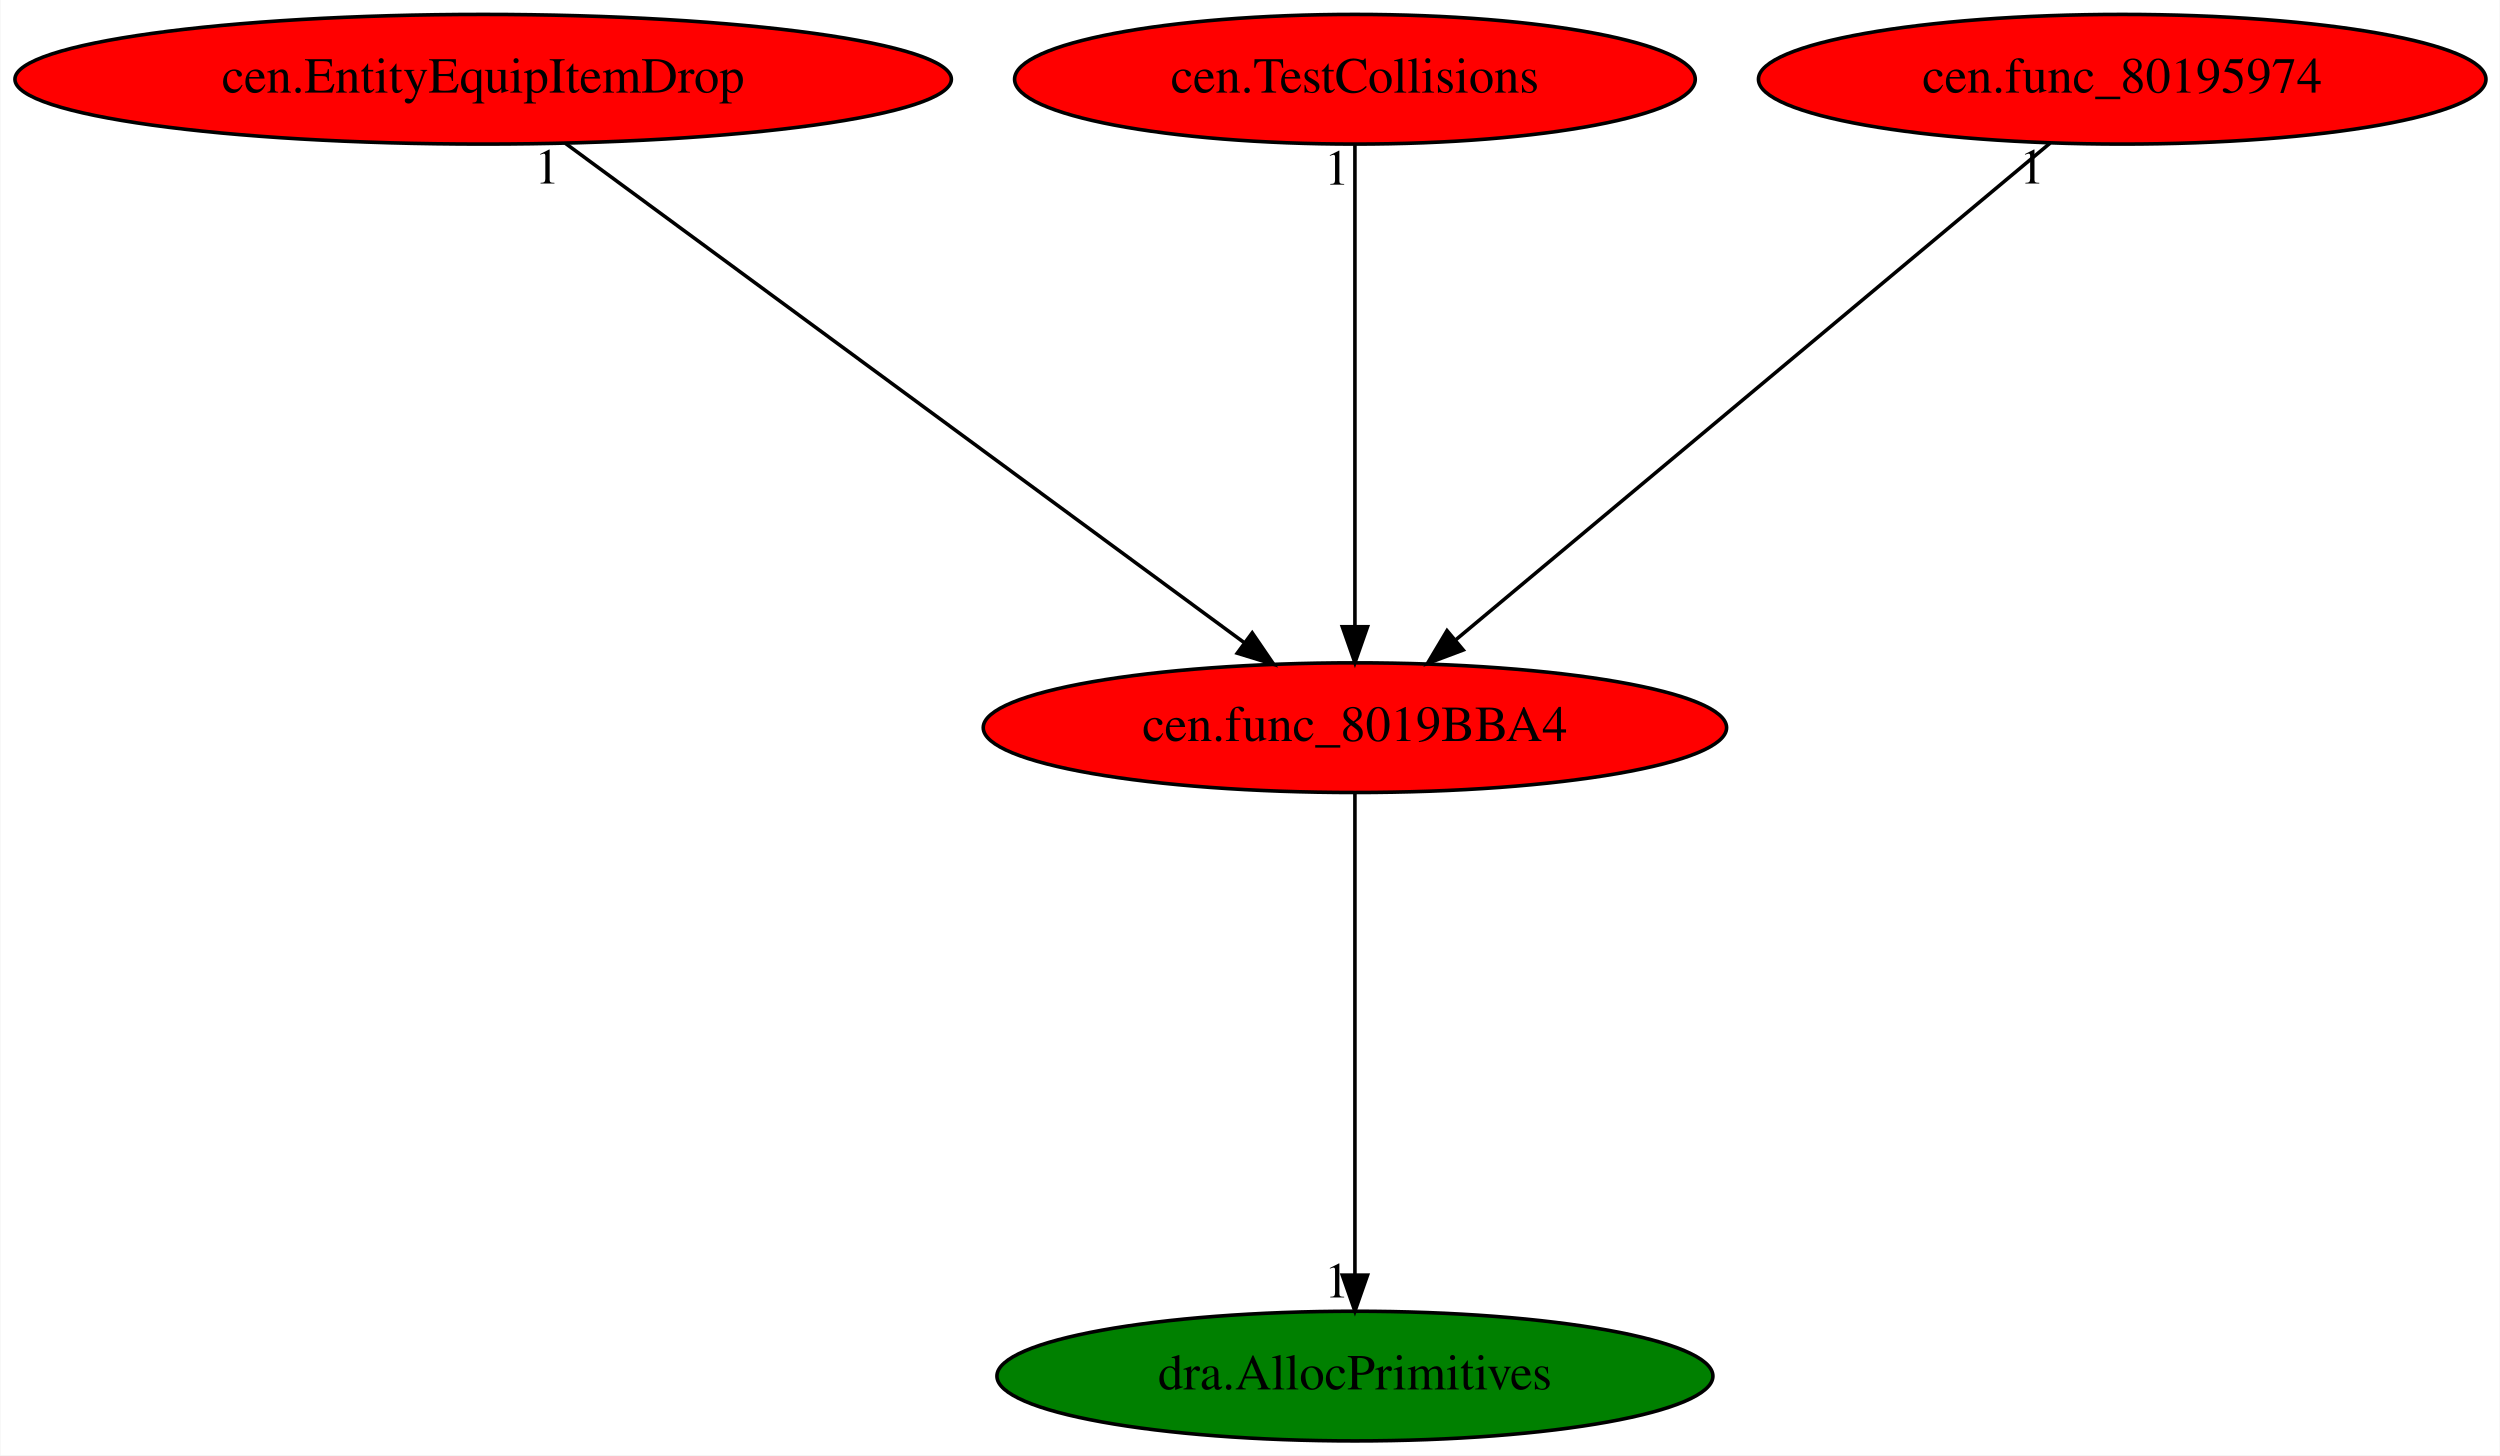
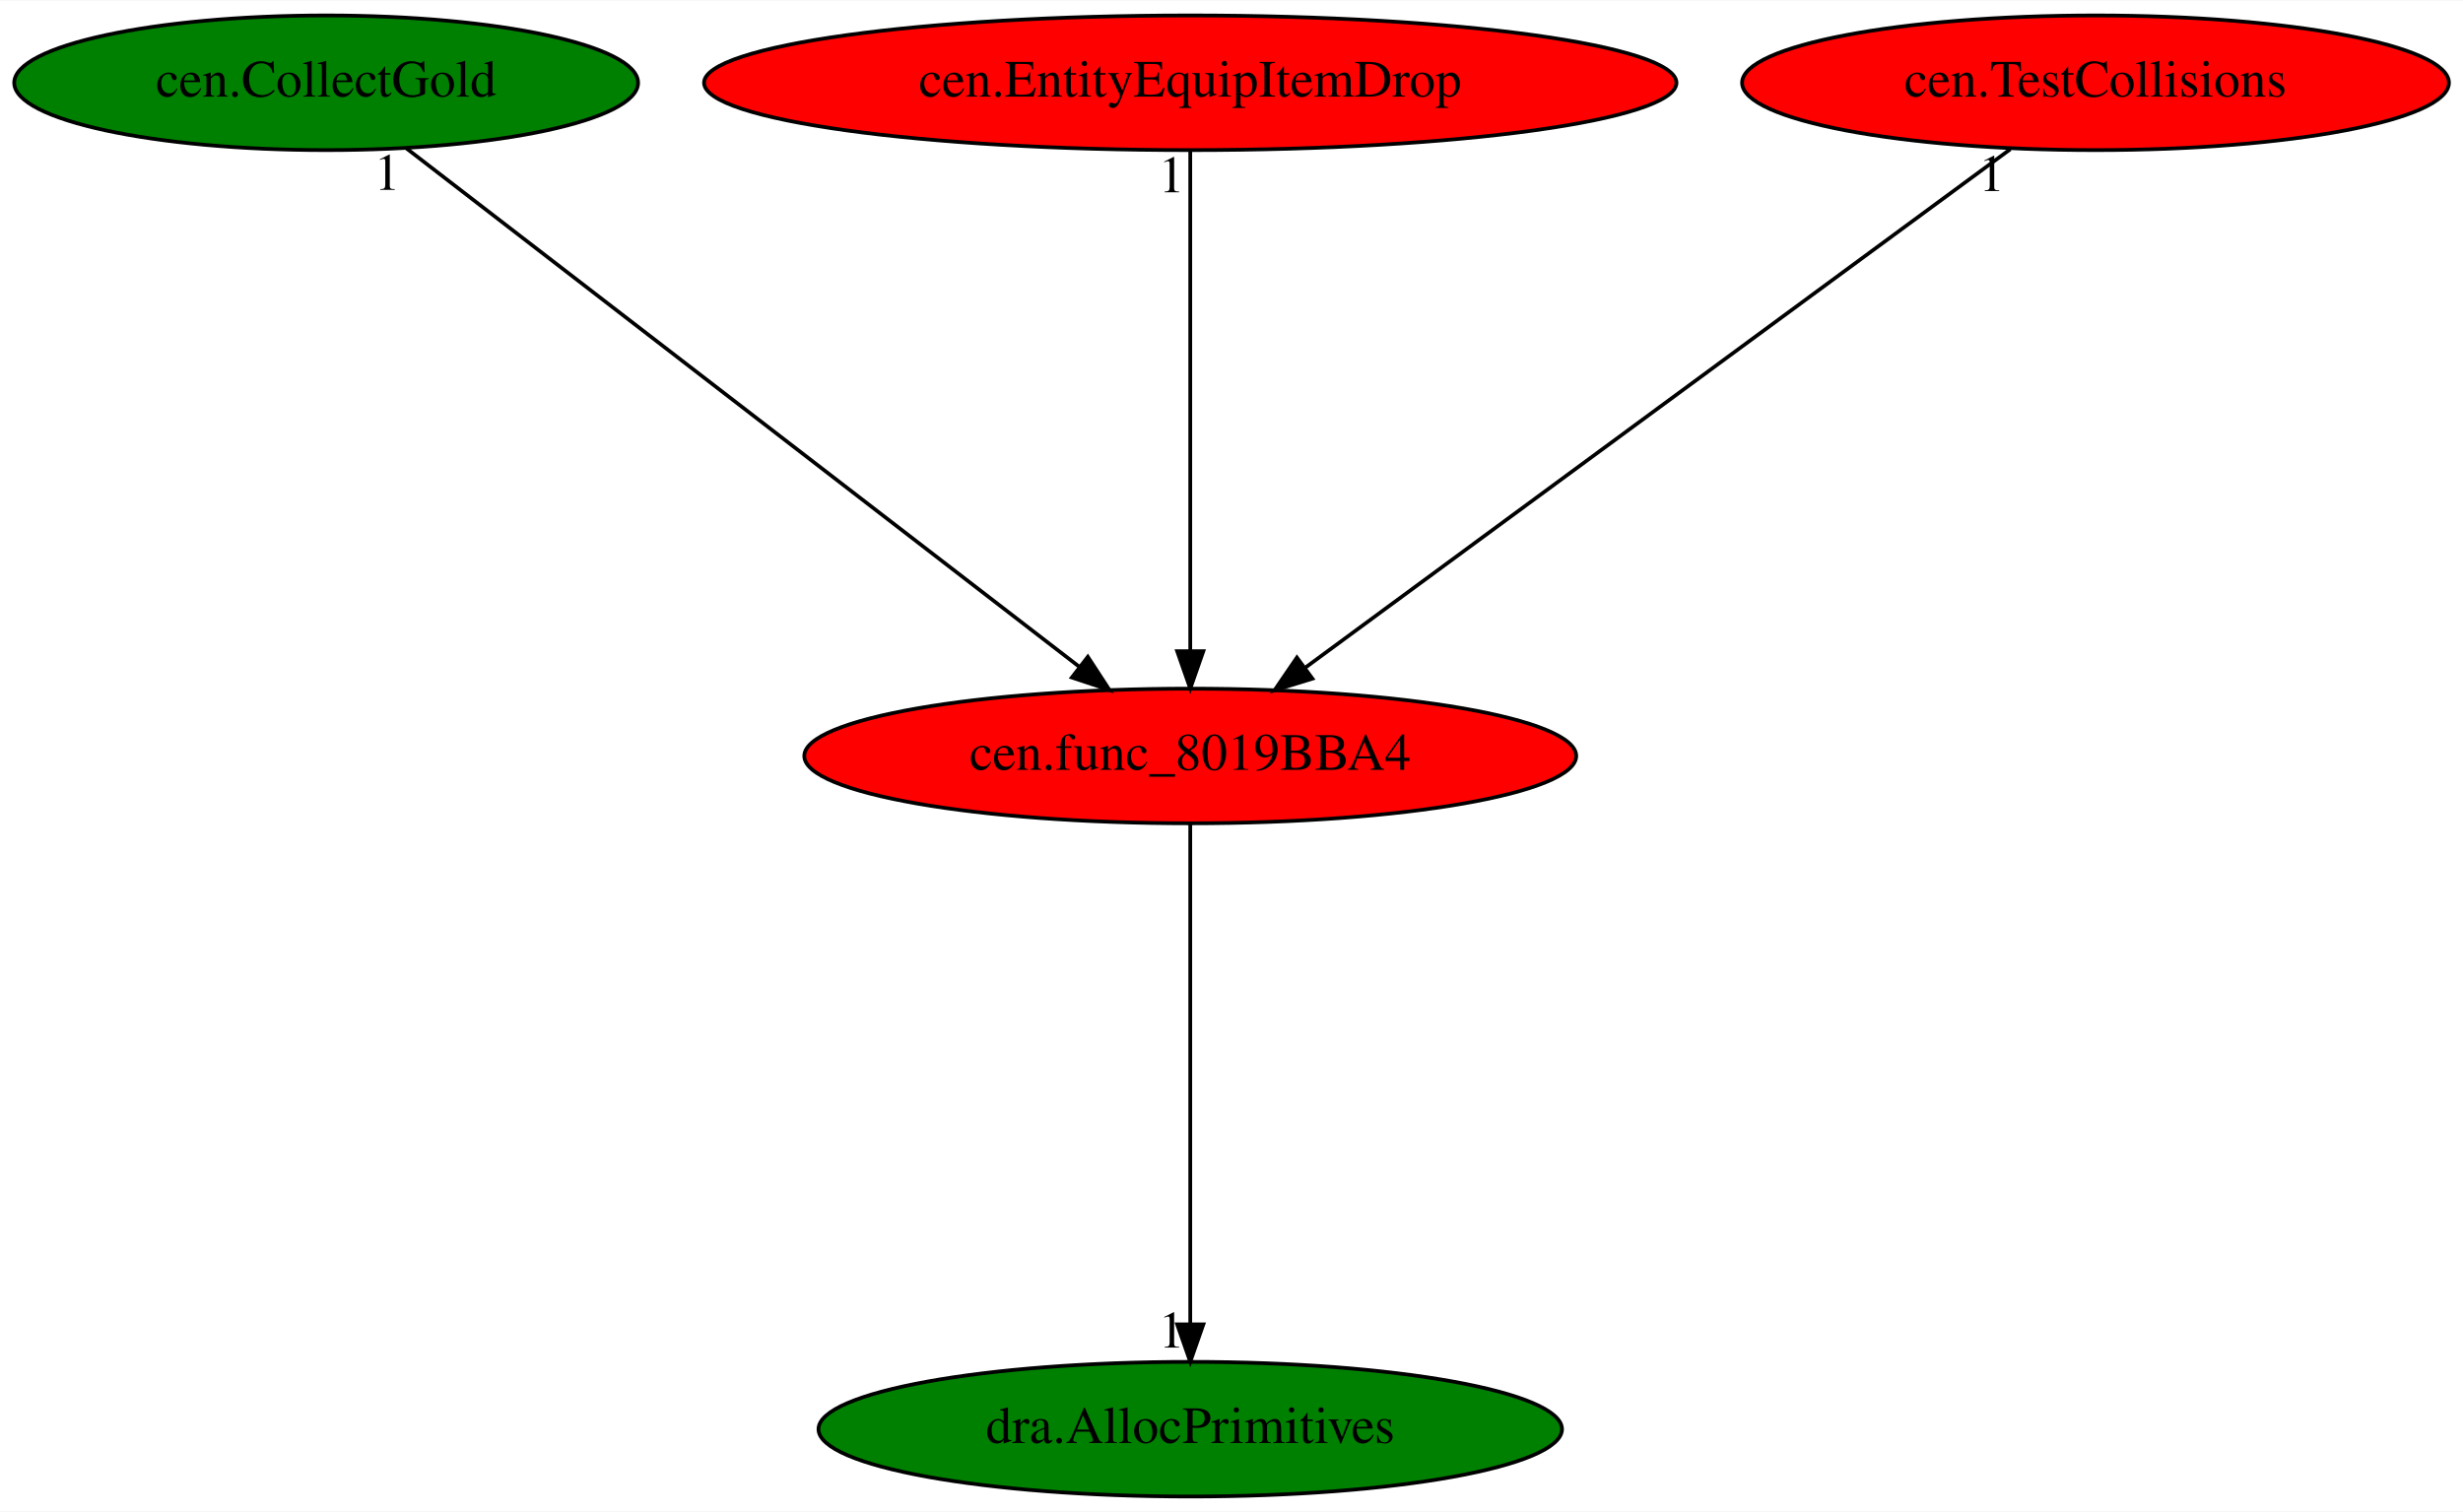
- <svg xmlns="http://www.w3.org/2000/svg" xmlns:xlink="http://www.w3.org/1999/xlink" width="694pt" height="404pt" viewBox="0.00 0.00 693.73 404.00">
+ <svg xmlns="http://www.w3.org/2000/svg" xmlns:xlink="http://www.w3.org/1999/xlink" width="658pt" height="404pt" viewBox="0.00 0.00 658.43 404.00">
  <g id="graph0" class="graph" transform="scale(1 1) rotate(0) translate(4 400)">
-     <polygon fill="white" stroke="transparent" points="-4,4 -4,-400 689.73,-400 689.73,4 -4,4" />
+     <polygon fill="white" stroke="transparent" points="-4,4 -4,-400 654.43,-400 654.43,4 -4,4" />
    <g id="node1" class="node">
-       <ellipse fill="red" stroke="black" cx="371.99" cy="-198" rx="103.18" ry="18" />
-       <text text-anchor="middle" x="371.99" y="-194.3" font-family="Times,serif" font-size="14.00">cen.func_8019BBA4</text>
+       <ellipse fill="red" stroke="black" cx="314.19" cy="-198" rx="103.18" ry="18" />
+       <text text-anchor="middle" x="314.19" y="-194.3" font-family="Times,serif" font-size="14.00">cen.func_8019BBA4</text>
    </g>
    <g id="node2" class="node">
      <g id="a_node2">
        <a xlink:href="dra.AllocPrimitives.svg" xlink:title="dra.AllocPrimitives">
-           <ellipse fill="green" stroke="black" cx="371.99" cy="-18" rx="99.38" ry="18" />
-           <text text-anchor="middle" x="371.99" y="-14.3" font-family="Times,serif" font-size="14.00">dra.AllocPrimitives</text>
+           <ellipse fill="green" stroke="black" cx="314.19" cy="-18" rx="99.38" ry="18" />
+           <text text-anchor="middle" x="314.19" y="-14.3" font-family="Times,serif" font-size="14.00">dra.AllocPrimitives</text>
        </a>
      </g>
    </g>
    <g id="edge1" class="edge">
-       <path fill="none" stroke="black" d="M371.99,-179.93C371.99,-148.97 371.99,-83.3 371.99,-46.13" />
-       <polygon fill="black" stroke="black" points="375.49,-46.02 371.99,-36.02 368.49,-46.02 375.49,-46.02" />
-       <text text-anchor="middle" x="366.99" y="-39.82" font-family="Times,serif" font-size="14.00">1</text>
+       <path fill="none" stroke="black" d="M314.19,-179.93C314.19,-148.97 314.19,-83.3 314.19,-46.13" />
+       <polygon fill="black" stroke="black" points="317.69,-46.02 314.19,-36.02 310.69,-46.02 317.69,-46.02" />
+       <text text-anchor="middle" x="309.19" y="-39.82" font-family="Times,serif" font-size="14.00">1</text>
    </g>
    <g id="node3" class="node">
      <g id="a_node3">
-         <a xlink:href="cen.EntityEquipItemDrop.svg" xlink:title="cen.EntityEquipItemDrop">
-           <ellipse fill="red" stroke="black" cx="129.99" cy="-378" rx="129.98" ry="18" />
-           <text text-anchor="middle" x="129.99" y="-374.3" font-family="Times,serif" font-size="14.00">cen.EntityEquipItemDrop</text>
+         <a xlink:href="cen.CollectGold.svg" xlink:title="cen.CollectGold">
+           <ellipse fill="green" stroke="black" cx="83.19" cy="-378" rx="83.39" ry="18" />
+           <text text-anchor="middle" x="83.19" y="-374.3" font-family="Times,serif" font-size="14.00">cen.CollectGold</text>
        </a>
      </g>
    </g>
    <g id="edge2" class="edge">
-       <path fill="none" stroke="black" d="M152.76,-360.25C196.47,-328.1 292.17,-257.71 341.4,-221.5" />
-       <polygon fill="black" stroke="black" points="343.48,-224.32 349.46,-215.57 339.33,-218.68 343.48,-224.32" />
-       <text text-anchor="middle" x="147.76" y="-349.05" font-family="Times,serif" font-size="14.00">1</text>
+       <path fill="none" stroke="black" d="M104.51,-360.57C145.92,-328.67 237.3,-258.25 284.57,-221.82" />
+       <polygon fill="black" stroke="black" points="286.81,-224.52 292.59,-215.65 282.53,-218.98 286.81,-224.52" />
+       <text text-anchor="middle" x="99.51" y="-349.37" font-family="Times,serif" font-size="14.00">1</text>
    </g>
    <g id="node4" class="node">
      <g id="a_node4">
-         <a xlink:href="cen.TestCollisions.svg" xlink:title="cen.TestCollisions">
-           <ellipse fill="red" stroke="black" cx="371.99" cy="-378" rx="94.48" ry="18" />
-           <text text-anchor="middle" x="371.99" y="-374.3" font-family="Times,serif" font-size="14.00">cen.TestCollisions</text>
+         <a xlink:href="cen.EntityEquipItemDrop.svg" xlink:title="cen.EntityEquipItemDrop">
+           <ellipse fill="red" stroke="black" cx="314.19" cy="-378" rx="129.98" ry="18" />
+           <text text-anchor="middle" x="314.19" y="-374.3" font-family="Times,serif" font-size="14.00">cen.EntityEquipItemDrop</text>
        </a>
      </g>
    </g>
    <g id="edge3" class="edge">
-       <path fill="none" stroke="black" d="M371.99,-359.93C371.99,-328.97 371.99,-263.3 371.99,-226.13" />
-       <polygon fill="black" stroke="black" points="375.49,-226.02 371.99,-216.02 368.49,-226.02 375.49,-226.02" />
-       <text text-anchor="middle" x="366.99" y="-348.73" font-family="Times,serif" font-size="14.00">1</text>
+       <path fill="none" stroke="black" d="M314.19,-359.93C314.19,-328.97 314.19,-263.3 314.19,-226.13" />
+       <polygon fill="black" stroke="black" points="317.69,-226.02 314.19,-216.02 310.69,-226.02 317.69,-226.02" />
+       <text text-anchor="middle" x="309.19" y="-348.73" font-family="Times,serif" font-size="14.00">1</text>
    </g>
    <g id="node5" class="node">
      <g id="a_node5">
-         <a xlink:href="cen.func_80195974.svg" xlink:title="cen.func_80195974">
-           <ellipse fill="red" stroke="black" cx="584.99" cy="-378" rx="100.98" ry="18" />
-           <text text-anchor="middle" x="584.99" y="-374.3" font-family="Times,serif" font-size="14.00">cen.func_80195974</text>
+         <a xlink:href="cen.TestCollisions.svg" xlink:title="cen.TestCollisions">
+           <ellipse fill="red" stroke="black" cx="556.19" cy="-378" rx="94.48" ry="18" />
+           <text text-anchor="middle" x="556.19" y="-374.3" font-family="Times,serif" font-size="14.00">cen.TestCollisions</text>
        </a>
      </g>
    </g>
    <g id="edge4" class="edge">
-       <path fill="none" stroke="black" d="M564.95,-360.25C526.81,-328.38 443.71,-258.94 400.06,-222.45" />
-       <polygon fill="black" stroke="black" points="402.05,-219.56 392.13,-215.83 397.56,-224.93 402.05,-219.56" />
-       <text text-anchor="middle" x="559.95" y="-349.05" font-family="Times,serif" font-size="14.00">1</text>
+       <path fill="none" stroke="black" d="M533.43,-360.25C489.71,-328.1 394.01,-257.71 344.78,-221.5" />
+       <polygon fill="black" stroke="black" points="346.85,-218.68 336.72,-215.57 342.7,-224.32 346.85,-218.68" />
+       <text text-anchor="middle" x="528.43" y="-349.05" font-family="Times,serif" font-size="14.00">1</text>
    </g>
  </g>
</svg>
